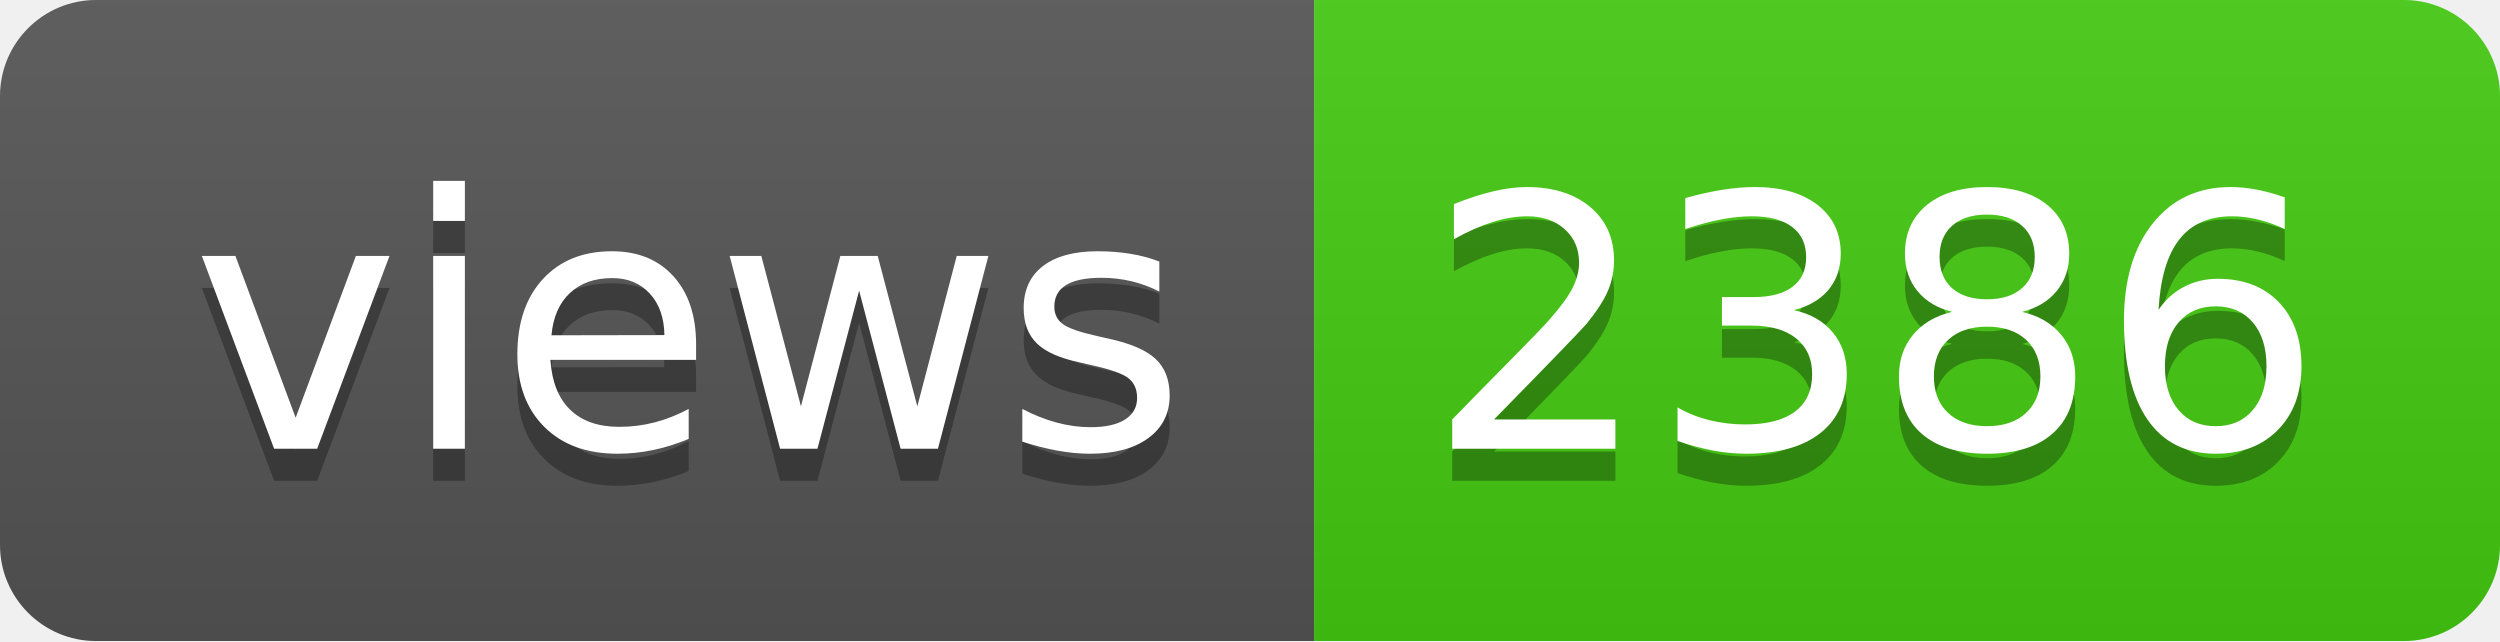
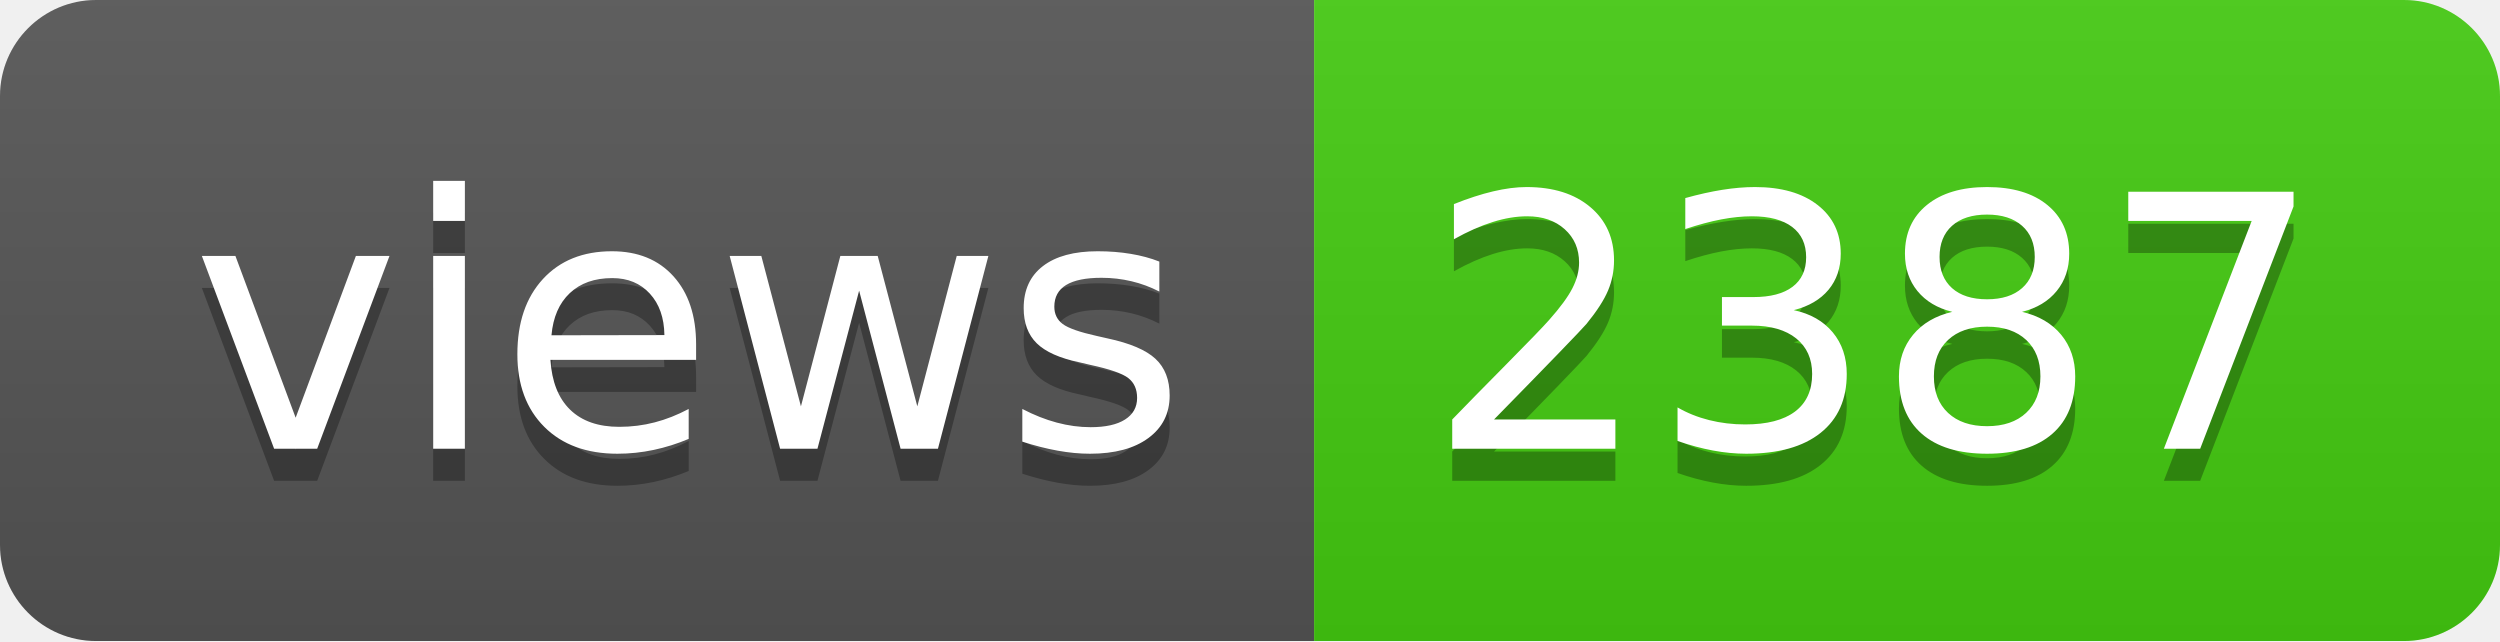
- <svg xmlns="http://www.w3.org/2000/svg" width="78" height="20" role="img" aria-label="views: 2386">
+ <svg xmlns="http://www.w3.org/2000/svg" width="78" height="20" role="img" aria-label="views: 2387">
  <linearGradient id="s" x2="0" y2="100%">
    <stop offset="0" stop-color="#bbb" stop-opacity=".1" />
    <stop offset="1" stop-opacity=".1" />
  </linearGradient>
  <clipPath id="r">
    <rect width="78" height="20" rx="3" fill="#fff" />
  </clipPath>
  <g clip-path="url(#r)">
    <rect width="41" height="20" fill="#555" />
    <rect x="41" width="37" height="20" fill="#4c1" />
    <rect width="78" height="20" fill="url(#s)" />
  </g>
  <g fill="#fff" text-anchor="middle" font-family="Verdana,Geneva,DejaVu Sans,sans-serif" text-rendering="geometricPrecision" font-size="110">
    <text aria-hidden="true" x="215" y="150" fill="#010101" fill-opacity=".3" transform="scale(.1)" textLength="310">views</text>
    <text x="215" y="140" transform="scale(.1)" fill="#fff" textLength="310">views</text>
-     <text aria-hidden="true" x="585" y="150" fill="#010101" fill-opacity=".3" transform="scale(.1)" textLength="270">2386</text>
-     <text x="585" y="140" transform="scale(.1)" fill="#fff" textLength="270">2386</text>
+     <text aria-hidden="true" x="585" y="150" fill="#010101" fill-opacity=".3" transform="scale(.1)" textLength="270">2387</text>
+     <text x="585" y="140" transform="scale(.1)" fill="#fff" textLength="270">2387</text>
  </g>
</svg>
